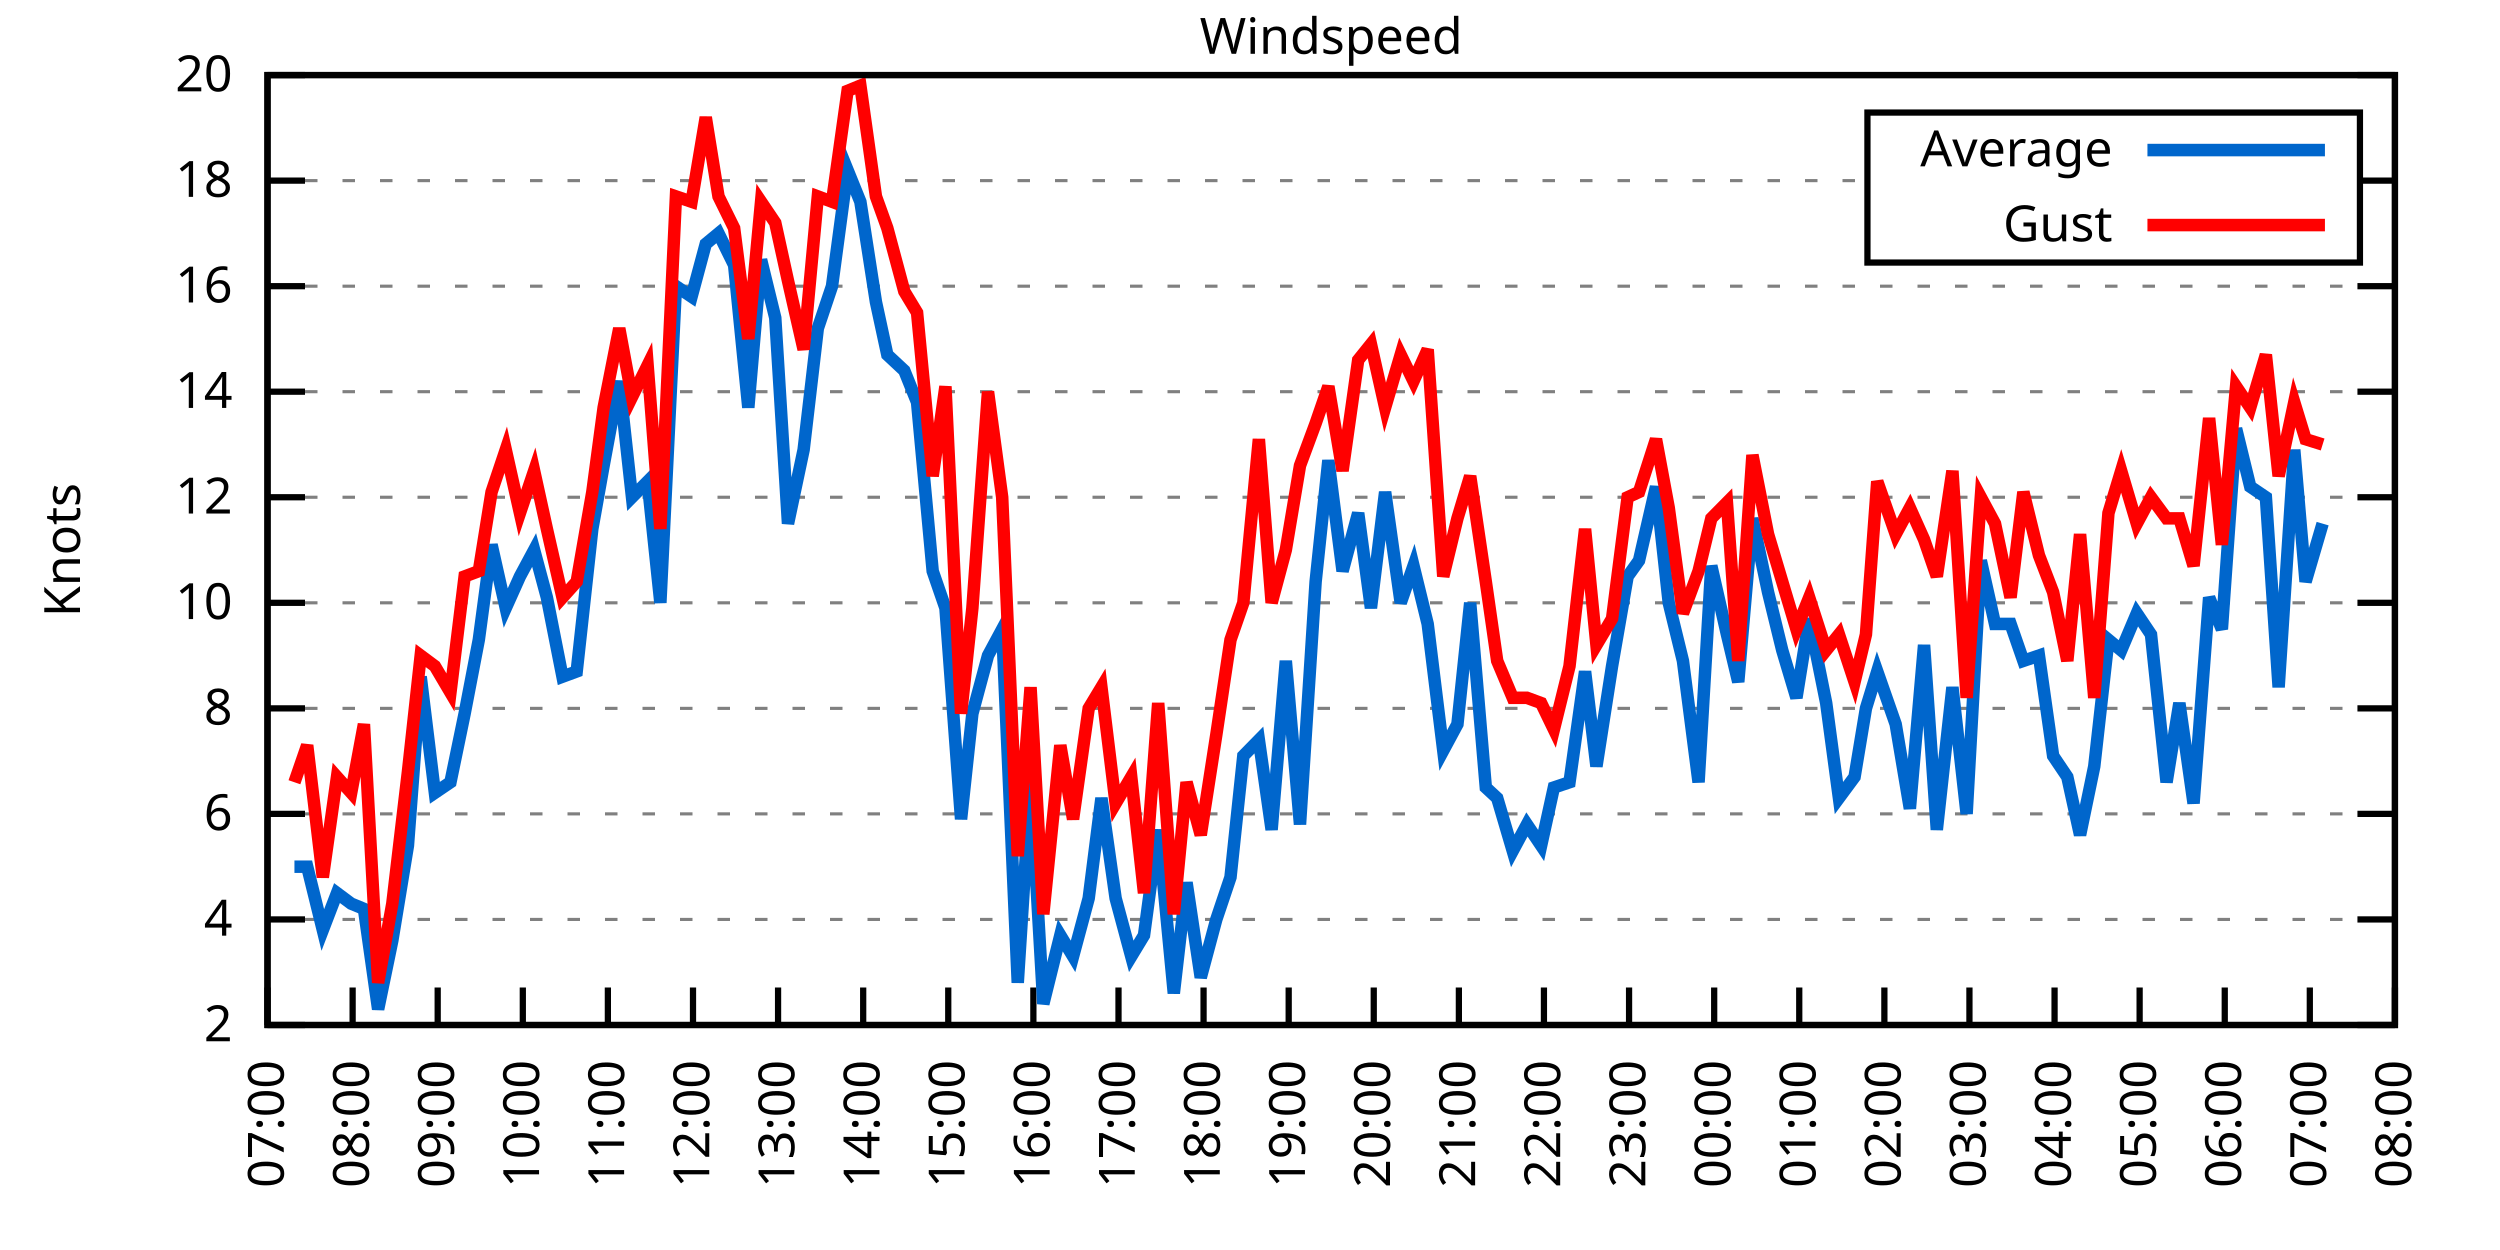
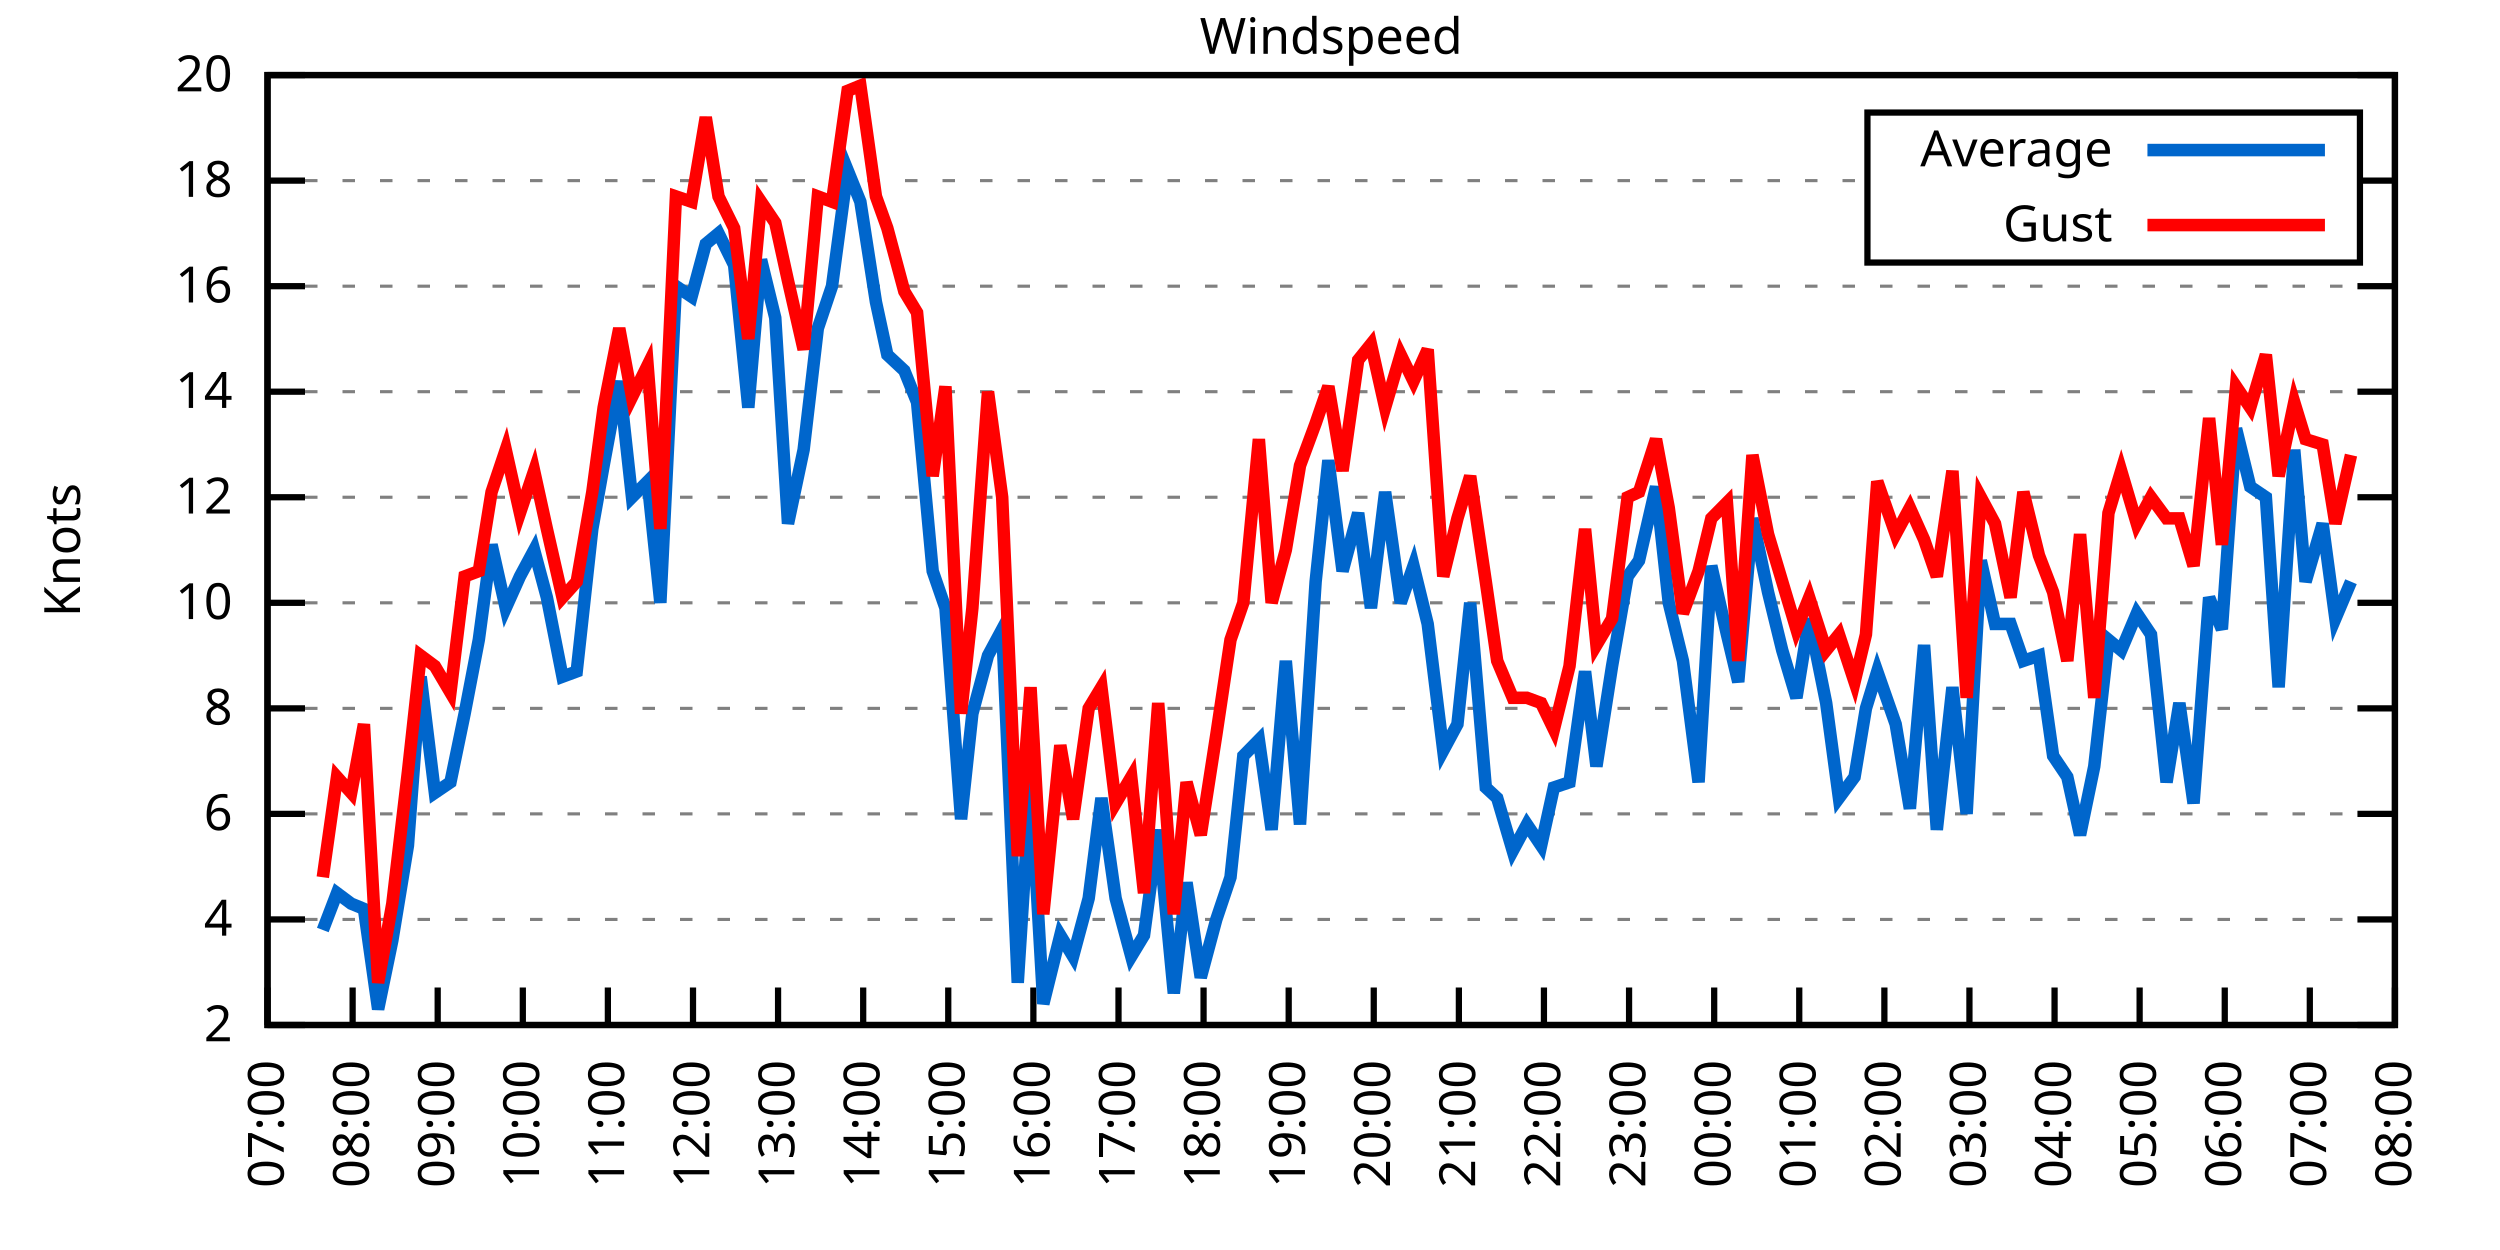
<svg xmlns="http://www.w3.org/2000/svg" xmlns:xlink="http://www.w3.org/1999/xlink" width="400" height="200" viewBox="0 0 400 200">
  <g id="gnuplot_canvas">
    <rect x="0" y="0" width="400" height="200" fill="none" />
    <defs>
      <circle id="gpDot" r="0.5" stroke-width="0.5" stroke="currentColor" />
      <path id="gpPt0" stroke-width="0.333" stroke="currentColor" d="M-1,0 h2 M0,-1 v2" />
      <path id="gpPt1" stroke-width="0.333" stroke="currentColor" d="M-1,-1 L1,1 M1,-1 L-1,1" />
      <path id="gpPt2" stroke-width="0.333" stroke="currentColor" d="M-1,0 L1,0 M0,-1 L0,1 M-1,-1 L1,1 M-1,1 L1,-1" />
      <rect id="gpPt3" stroke-width="0.333" stroke="currentColor" x="-1" y="-1" width="2" height="2" />
      <rect id="gpPt4" stroke-width="0.333" stroke="currentColor" fill="currentColor" x="-1" y="-1" width="2" height="2" />
      <circle id="gpPt5" stroke-width="0.333" stroke="currentColor" cx="0" cy="0" r="1" />
      <use xlink:href="#gpPt5" id="gpPt6" fill="currentColor" stroke="none" />
      <path id="gpPt7" stroke-width="0.333" stroke="currentColor" d="M0,-1.33 L-1.33,0.67 L1.33,0.67 z" />
      <use xlink:href="#gpPt7" id="gpPt8" fill="currentColor" stroke="none" />
      <use xlink:href="#gpPt7" id="gpPt9" stroke="currentColor" transform="rotate(180)" />
      <use xlink:href="#gpPt9" id="gpPt10" fill="currentColor" stroke="none" />
      <use xlink:href="#gpPt3" id="gpPt11" stroke="currentColor" transform="rotate(45)" />
      <use xlink:href="#gpPt11" id="gpPt12" fill="currentColor" stroke="none" />
      <path id="gpPt13" stroke-width="0.333" stroke="currentColor" d="M0,1.330 L1.265,0.411 L0.782,-1.067 L-0.782,-1.076 L-1.265,0.411 z" />
      <use xlink:href="#gpPt13" id="gpPt14" fill="currentColor" stroke="none" />
      <filter id="textbox" filterUnits="objectBoundingBox" x="0" y="0" height="1" width="1">
        <feFlood flood-color="white" flood-opacity="1" result="bgnd" />
        <feComposite in="SourceGraphic" in2="bgnd" operator="atop" />
      </filter>
      <filter id="greybox" filterUnits="objectBoundingBox" x="0" y="0" height="1" width="1">
        <feFlood flood-color="lightgrey" flood-opacity="1" result="grey" />
        <feComposite in="SourceGraphic" in2="grey" operator="atop" />
      </filter>
    </defs>
    <g fill="none" color="white" stroke="currentColor" stroke-width="1.00" stroke-linecap="butt" stroke-linejoin="miter">
</g>
    <g fill="none" color="black" stroke="currentColor" stroke-width="1.00" stroke-linecap="butt" stroke-linejoin="miter">
      <g stroke="none" shape-rendering="crispEdges">
        <polygon fill="rgb(255, 255, 255)" points="42.80,164.00 383.18,164.00 383.18,12.02 42.80,12.02 " />
      </g>
    </g>
    <g fill="none" color="black" stroke="currentColor" stroke-width="1.00" stroke-linecap="butt" stroke-linejoin="miter">
</g>
    <g fill="none" color="black" stroke="black" stroke-width="0.50" stroke-linecap="butt" stroke-linejoin="miter">
</g>
    <g fill="none" color="gray" stroke="currentColor" stroke-width="0.50" stroke-linecap="butt" stroke-linejoin="miter">
      <path stroke="gray" stroke-dasharray="2,4" class="gridline" d="M42.80,164.00 L383.19,164.00  " />
    </g>
    <g fill="none" color="gray" stroke="gray" stroke-width="1.00" stroke-linecap="butt" stroke-linejoin="miter">
</g>
    <g fill="none" color="black" stroke="currentColor" stroke-width="1.00" stroke-linecap="butt" stroke-linejoin="miter">
      <path stroke="black" d="M42.80,164.00 L48.80,164.00 M383.19,164.00 L377.19,164.00  " />
      <g transform="translate(37.20,166.60)" stroke="none" fill="black" font-family="Sans" font-size="8.00" text-anchor="end">
        <text>
          <tspan font-family="Sans"> 2</tspan>
        </text>
      </g>
    </g>
    <g fill="none" color="black" stroke="currentColor" stroke-width="1.00" stroke-linecap="butt" stroke-linejoin="miter">
</g>
    <g fill="none" color="black" stroke="black" stroke-width="0.50" stroke-linecap="butt" stroke-linejoin="miter">
</g>
    <g fill="none" color="gray" stroke="currentColor" stroke-width="0.50" stroke-linecap="butt" stroke-linejoin="miter">
      <path stroke="gray" stroke-dasharray="2,4" class="gridline" d="M42.80,147.11 L383.19,147.11  " />
    </g>
    <g fill="none" color="gray" stroke="gray" stroke-width="1.00" stroke-linecap="butt" stroke-linejoin="miter">
</g>
    <g fill="none" color="black" stroke="currentColor" stroke-width="1.00" stroke-linecap="butt" stroke-linejoin="miter">
      <path stroke="black" d="M42.80,147.11 L48.80,147.11 M383.19,147.11 L377.19,147.11  " />
      <g transform="translate(37.20,149.71)" stroke="none" fill="black" font-family="Sans" font-size="8.00" text-anchor="end">
        <text>
          <tspan font-family="Sans"> 4</tspan>
        </text>
      </g>
    </g>
    <g fill="none" color="black" stroke="currentColor" stroke-width="1.00" stroke-linecap="butt" stroke-linejoin="miter">
</g>
    <g fill="none" color="black" stroke="black" stroke-width="0.50" stroke-linecap="butt" stroke-linejoin="miter">
</g>
    <g fill="none" color="gray" stroke="currentColor" stroke-width="0.50" stroke-linecap="butt" stroke-linejoin="miter">
      <path stroke="gray" stroke-dasharray="2,4" class="gridline" d="M42.80,130.22 L383.19,130.22  " />
    </g>
    <g fill="none" color="gray" stroke="gray" stroke-width="1.00" stroke-linecap="butt" stroke-linejoin="miter">
</g>
    <g fill="none" color="black" stroke="currentColor" stroke-width="1.00" stroke-linecap="butt" stroke-linejoin="miter">
      <path stroke="black" d="M42.80,130.22 L48.80,130.22 M383.19,130.22 L377.19,130.22  " />
      <g transform="translate(37.20,132.82)" stroke="none" fill="black" font-family="Sans" font-size="8.00" text-anchor="end">
        <text>
          <tspan font-family="Sans"> 6</tspan>
        </text>
      </g>
    </g>
    <g fill="none" color="black" stroke="currentColor" stroke-width="1.00" stroke-linecap="butt" stroke-linejoin="miter">
</g>
    <g fill="none" color="black" stroke="black" stroke-width="0.50" stroke-linecap="butt" stroke-linejoin="miter">
</g>
    <g fill="none" color="gray" stroke="currentColor" stroke-width="0.50" stroke-linecap="butt" stroke-linejoin="miter">
      <path stroke="gray" stroke-dasharray="2,4" class="gridline" d="M42.80,113.34 L383.19,113.34  " />
    </g>
    <g fill="none" color="gray" stroke="gray" stroke-width="1.00" stroke-linecap="butt" stroke-linejoin="miter">
</g>
    <g fill="none" color="black" stroke="currentColor" stroke-width="1.00" stroke-linecap="butt" stroke-linejoin="miter">
      <path stroke="black" d="M42.80,113.34 L48.80,113.34 M383.19,113.34 L377.19,113.34  " />
      <g transform="translate(37.20,115.94)" stroke="none" fill="black" font-family="Sans" font-size="8.00" text-anchor="end">
        <text>
          <tspan font-family="Sans"> 8</tspan>
        </text>
      </g>
    </g>
    <g fill="none" color="black" stroke="currentColor" stroke-width="1.00" stroke-linecap="butt" stroke-linejoin="miter">
</g>
    <g fill="none" color="black" stroke="black" stroke-width="0.50" stroke-linecap="butt" stroke-linejoin="miter">
</g>
    <g fill="none" color="gray" stroke="currentColor" stroke-width="0.50" stroke-linecap="butt" stroke-linejoin="miter">
      <path stroke="gray" stroke-dasharray="2,4" class="gridline" d="M42.80,96.45 L383.19,96.45  " />
    </g>
    <g fill="none" color="gray" stroke="gray" stroke-width="1.00" stroke-linecap="butt" stroke-linejoin="miter">
</g>
    <g fill="none" color="black" stroke="currentColor" stroke-width="1.00" stroke-linecap="butt" stroke-linejoin="miter">
      <path stroke="black" d="M42.80,96.45 L48.80,96.45 M383.19,96.45 L377.19,96.45  " />
      <g transform="translate(37.20,99.05)" stroke="none" fill="black" font-family="Sans" font-size="8.00" text-anchor="end">
        <text>
          <tspan font-family="Sans"> 10</tspan>
        </text>
      </g>
    </g>
    <g fill="none" color="black" stroke="currentColor" stroke-width="1.00" stroke-linecap="butt" stroke-linejoin="miter">
</g>
    <g fill="none" color="black" stroke="black" stroke-width="0.50" stroke-linecap="butt" stroke-linejoin="miter">
</g>
    <g fill="none" color="gray" stroke="currentColor" stroke-width="0.50" stroke-linecap="butt" stroke-linejoin="miter">
      <path stroke="gray" stroke-dasharray="2,4" class="gridline" d="M42.80,79.56 L383.19,79.56  " />
    </g>
    <g fill="none" color="gray" stroke="gray" stroke-width="1.00" stroke-linecap="butt" stroke-linejoin="miter">
</g>
    <g fill="none" color="black" stroke="currentColor" stroke-width="1.00" stroke-linecap="butt" stroke-linejoin="miter">
      <path stroke="black" d="M42.80,79.56 L48.80,79.56 M383.19,79.56 L377.19,79.56  " />
      <g transform="translate(37.20,82.16)" stroke="none" fill="black" font-family="Sans" font-size="8.00" text-anchor="end">
        <text>
          <tspan font-family="Sans"> 12</tspan>
        </text>
      </g>
    </g>
    <g fill="none" color="black" stroke="currentColor" stroke-width="1.00" stroke-linecap="butt" stroke-linejoin="miter">
</g>
    <g fill="none" color="black" stroke="black" stroke-width="0.50" stroke-linecap="butt" stroke-linejoin="miter">
</g>
    <g fill="none" color="gray" stroke="currentColor" stroke-width="0.50" stroke-linecap="butt" stroke-linejoin="miter">
      <path stroke="gray" stroke-dasharray="2,4" class="gridline" d="M42.80,62.67 L383.19,62.67  " />
    </g>
    <g fill="none" color="gray" stroke="gray" stroke-width="1.00" stroke-linecap="butt" stroke-linejoin="miter">
</g>
    <g fill="none" color="black" stroke="currentColor" stroke-width="1.00" stroke-linecap="butt" stroke-linejoin="miter">
      <path stroke="black" d="M42.80,62.67 L48.80,62.67 M383.19,62.67 L377.19,62.67  " />
      <g transform="translate(37.20,65.27)" stroke="none" fill="black" font-family="Sans" font-size="8.00" text-anchor="end">
        <text>
          <tspan font-family="Sans"> 14</tspan>
        </text>
      </g>
    </g>
    <g fill="none" color="black" stroke="currentColor" stroke-width="1.00" stroke-linecap="butt" stroke-linejoin="miter">
</g>
    <g fill="none" color="black" stroke="black" stroke-width="0.50" stroke-linecap="butt" stroke-linejoin="miter">
</g>
    <g fill="none" color="gray" stroke="currentColor" stroke-width="0.50" stroke-linecap="butt" stroke-linejoin="miter">
      <path stroke="gray" stroke-dasharray="2,4" class="gridline" d="M42.80,45.79 L383.19,45.79  " />
    </g>
    <g fill="none" color="gray" stroke="gray" stroke-width="1.00" stroke-linecap="butt" stroke-linejoin="miter">
</g>
    <g fill="none" color="black" stroke="currentColor" stroke-width="1.00" stroke-linecap="butt" stroke-linejoin="miter">
      <path stroke="black" d="M42.80,45.79 L48.80,45.79 M383.19,45.79 L377.19,45.79  " />
      <g transform="translate(37.20,48.39)" stroke="none" fill="black" font-family="Sans" font-size="8.00" text-anchor="end">
        <text>
          <tspan font-family="Sans"> 16</tspan>
        </text>
      </g>
    </g>
    <g fill="none" color="black" stroke="currentColor" stroke-width="1.00" stroke-linecap="butt" stroke-linejoin="miter">
</g>
    <g fill="none" color="black" stroke="black" stroke-width="0.50" stroke-linecap="butt" stroke-linejoin="miter">
</g>
    <g fill="none" color="gray" stroke="currentColor" stroke-width="0.50" stroke-linecap="butt" stroke-linejoin="miter">
      <path stroke="gray" stroke-dasharray="2,4" class="gridline" d="M42.80,28.90 L298.79,28.90 M377.59,28.90 L383.19,28.90  " />
    </g>
    <g fill="none" color="gray" stroke="gray" stroke-width="1.00" stroke-linecap="butt" stroke-linejoin="miter">
</g>
    <g fill="none" color="black" stroke="currentColor" stroke-width="1.00" stroke-linecap="butt" stroke-linejoin="miter">
      <path stroke="black" d="M42.80,28.90 L48.80,28.90 M383.19,28.90 L377.19,28.90  " />
      <g transform="translate(37.20,31.50)" stroke="none" fill="black" font-family="Sans" font-size="8.00" text-anchor="end">
        <text>
          <tspan font-family="Sans"> 18</tspan>
        </text>
      </g>
    </g>
    <g fill="none" color="black" stroke="currentColor" stroke-width="1.00" stroke-linecap="butt" stroke-linejoin="miter">
</g>
    <g fill="none" color="black" stroke="black" stroke-width="0.50" stroke-linecap="butt" stroke-linejoin="miter">
</g>
    <g fill="none" color="gray" stroke="currentColor" stroke-width="0.50" stroke-linecap="butt" stroke-linejoin="miter">
      <path stroke="gray" stroke-dasharray="2,4" class="gridline" d="M42.80,12.01 L383.19,12.01  " />
    </g>
    <g fill="none" color="gray" stroke="gray" stroke-width="1.00" stroke-linecap="butt" stroke-linejoin="miter">
</g>
    <g fill="none" color="black" stroke="currentColor" stroke-width="1.00" stroke-linecap="butt" stroke-linejoin="miter">
      <path stroke="black" d="M42.80,12.01 L48.80,12.01 M383.19,12.01 L377.19,12.01  " />
      <g transform="translate(37.20,14.61)" stroke="none" fill="black" font-family="Sans" font-size="8.00" text-anchor="end">
        <text>
          <tspan font-family="Sans"> 20</tspan>
        </text>
      </g>
    </g>
    <g fill="none" color="black" stroke="currentColor" stroke-width="1.00" stroke-linecap="butt" stroke-linejoin="miter">
      <path stroke="black" d="M42.80,164.00 L42.80,158.00  " />
      <g transform="translate(45.40,169.60) rotate(270.00)" stroke="none" fill="black" font-family="Sans" font-size="8.00" text-anchor="end">
        <text>
          <tspan font-family="Sans">07:00</tspan>
        </text>
      </g>
    </g>
    <g fill="none" color="black" stroke="currentColor" stroke-width="1.00" stroke-linecap="butt" stroke-linejoin="miter">
      <path stroke="black" d="M56.42,164.00 L56.42,158.00  " />
      <g transform="translate(59.02,169.60) rotate(270.00)" stroke="none" fill="black" font-family="Sans" font-size="8.00" text-anchor="end">
        <text>
          <tspan font-family="Sans">08:00</tspan>
        </text>
      </g>
    </g>
    <g fill="none" color="black" stroke="currentColor" stroke-width="1.00" stroke-linecap="butt" stroke-linejoin="miter">
      <path stroke="black" d="M70.03,164.00 L70.03,158.00  " />
      <g transform="translate(72.63,169.60) rotate(270.00)" stroke="none" fill="black" font-family="Sans" font-size="8.00" text-anchor="end">
        <text>
          <tspan font-family="Sans">09:00</tspan>
        </text>
      </g>
    </g>
    <g fill="none" color="black" stroke="currentColor" stroke-width="1.00" stroke-linecap="butt" stroke-linejoin="miter">
      <path stroke="black" d="M83.65,164.00 L83.65,158.00  " />
      <g transform="translate(86.25,169.60) rotate(270.00)" stroke="none" fill="black" font-family="Sans" font-size="8.00" text-anchor="end">
        <text>
          <tspan font-family="Sans">10:00</tspan>
        </text>
      </g>
    </g>
    <g fill="none" color="black" stroke="currentColor" stroke-width="1.00" stroke-linecap="butt" stroke-linejoin="miter">
      <path stroke="black" d="M97.26,164.00 L97.26,158.00  " />
      <g transform="translate(99.86,169.60) rotate(270.00)" stroke="none" fill="black" font-family="Sans" font-size="8.00" text-anchor="end">
        <text>
          <tspan font-family="Sans">11:00</tspan>
        </text>
      </g>
    </g>
    <g fill="none" color="black" stroke="currentColor" stroke-width="1.00" stroke-linecap="butt" stroke-linejoin="miter">
      <path stroke="black" d="M110.88,164.00 L110.88,158.00  " />
      <g transform="translate(113.48,169.60) rotate(270.00)" stroke="none" fill="black" font-family="Sans" font-size="8.00" text-anchor="end">
        <text>
          <tspan font-family="Sans">12:00</tspan>
        </text>
      </g>
    </g>
    <g fill="none" color="black" stroke="currentColor" stroke-width="1.00" stroke-linecap="butt" stroke-linejoin="miter">
      <path stroke="black" d="M124.49,164.00 L124.49,158.00  " />
      <g transform="translate(127.09,169.60) rotate(270.00)" stroke="none" fill="black" font-family="Sans" font-size="8.00" text-anchor="end">
        <text>
          <tspan font-family="Sans">13:00</tspan>
        </text>
      </g>
    </g>
    <g fill="none" color="black" stroke="currentColor" stroke-width="1.00" stroke-linecap="butt" stroke-linejoin="miter">
      <path stroke="black" d="M138.11,164.00 L138.11,158.00  " />
      <g transform="translate(140.71,169.60) rotate(270.00)" stroke="none" fill="black" font-family="Sans" font-size="8.00" text-anchor="end">
        <text>
          <tspan font-family="Sans">14:00</tspan>
        </text>
      </g>
    </g>
    <g fill="none" color="black" stroke="currentColor" stroke-width="1.00" stroke-linecap="butt" stroke-linejoin="miter">
      <path stroke="black" d="M151.72,164.00 L151.72,158.00  " />
      <g transform="translate(154.32,169.60) rotate(270.00)" stroke="none" fill="black" font-family="Sans" font-size="8.00" text-anchor="end">
        <text>
          <tspan font-family="Sans">15:00</tspan>
        </text>
      </g>
    </g>
    <g fill="none" color="black" stroke="currentColor" stroke-width="1.00" stroke-linecap="butt" stroke-linejoin="miter">
      <path stroke="black" d="M165.34,164.00 L165.34,158.00  " />
      <g transform="translate(167.94,169.60) rotate(270.00)" stroke="none" fill="black" font-family="Sans" font-size="8.00" text-anchor="end">
        <text>
          <tspan font-family="Sans">16:00</tspan>
        </text>
      </g>
    </g>
    <g fill="none" color="black" stroke="currentColor" stroke-width="1.00" stroke-linecap="butt" stroke-linejoin="miter">
      <path stroke="black" d="M178.96,164.00 L178.96,158.00  " />
      <g transform="translate(181.56,169.60) rotate(270.00)" stroke="none" fill="black" font-family="Sans" font-size="8.00" text-anchor="end">
        <text>
          <tspan font-family="Sans">17:00</tspan>
        </text>
      </g>
    </g>
    <g fill="none" color="black" stroke="currentColor" stroke-width="1.00" stroke-linecap="butt" stroke-linejoin="miter">
      <path stroke="black" d="M192.57,164.00 L192.57,158.00  " />
      <g transform="translate(195.17,169.60) rotate(270.00)" stroke="none" fill="black" font-family="Sans" font-size="8.00" text-anchor="end">
        <text>
          <tspan font-family="Sans">18:00</tspan>
        </text>
      </g>
    </g>
    <g fill="none" color="black" stroke="currentColor" stroke-width="1.00" stroke-linecap="butt" stroke-linejoin="miter">
      <path stroke="black" d="M206.19,164.00 L206.19,158.00  " />
      <g transform="translate(208.79,169.60) rotate(270.00)" stroke="none" fill="black" font-family="Sans" font-size="8.00" text-anchor="end">
        <text>
          <tspan font-family="Sans">19:00</tspan>
        </text>
      </g>
    </g>
    <g fill="none" color="black" stroke="currentColor" stroke-width="1.00" stroke-linecap="butt" stroke-linejoin="miter">
      <path stroke="black" d="M219.80,164.00 L219.80,158.00  " />
      <g transform="translate(222.40,169.60) rotate(270.00)" stroke="none" fill="black" font-family="Sans" font-size="8.00" text-anchor="end">
        <text>
          <tspan font-family="Sans">20:00</tspan>
        </text>
      </g>
    </g>
    <g fill="none" color="black" stroke="currentColor" stroke-width="1.00" stroke-linecap="butt" stroke-linejoin="miter">
      <path stroke="black" d="M233.42,164.00 L233.42,158.00  " />
      <g transform="translate(236.02,169.60) rotate(270.00)" stroke="none" fill="black" font-family="Sans" font-size="8.00" text-anchor="end">
        <text>
          <tspan font-family="Sans">21:00</tspan>
        </text>
      </g>
    </g>
    <g fill="none" color="black" stroke="currentColor" stroke-width="1.00" stroke-linecap="butt" stroke-linejoin="miter">
      <path stroke="black" d="M247.03,164.00 L247.03,158.00  " />
      <g transform="translate(249.63,169.60) rotate(270.00)" stroke="none" fill="black" font-family="Sans" font-size="8.00" text-anchor="end">
        <text>
          <tspan font-family="Sans">22:00</tspan>
        </text>
      </g>
    </g>
    <g fill="none" color="black" stroke="currentColor" stroke-width="1.00" stroke-linecap="butt" stroke-linejoin="miter">
      <path stroke="black" d="M260.65,164.00 L260.65,158.00  " />
      <g transform="translate(263.25,169.60) rotate(270.00)" stroke="none" fill="black" font-family="Sans" font-size="8.00" text-anchor="end">
        <text>
          <tspan font-family="Sans">23:00</tspan>
        </text>
      </g>
    </g>
    <g fill="none" color="black" stroke="currentColor" stroke-width="1.00" stroke-linecap="butt" stroke-linejoin="miter">
      <path stroke="black" d="M274.27,164.00 L274.27,158.00  " />
      <g transform="translate(276.87,169.60) rotate(270.00)" stroke="none" fill="black" font-family="Sans" font-size="8.00" text-anchor="end">
        <text>
          <tspan font-family="Sans">00:00</tspan>
        </text>
      </g>
    </g>
    <g fill="none" color="black" stroke="currentColor" stroke-width="1.00" stroke-linecap="butt" stroke-linejoin="miter">
      <path stroke="black" d="M287.88,164.00 L287.88,158.00  " />
      <g transform="translate(290.48,169.60) rotate(270.00)" stroke="none" fill="black" font-family="Sans" font-size="8.00" text-anchor="end">
        <text>
          <tspan font-family="Sans">01:00</tspan>
        </text>
      </g>
    </g>
    <g fill="none" color="black" stroke="currentColor" stroke-width="1.00" stroke-linecap="butt" stroke-linejoin="miter">
      <path stroke="black" d="M301.50,164.00 L301.50,158.00  " />
      <g transform="translate(304.10,169.60) rotate(270.00)" stroke="none" fill="black" font-family="Sans" font-size="8.00" text-anchor="end">
        <text>
          <tspan font-family="Sans">02:00</tspan>
        </text>
      </g>
    </g>
    <g fill="none" color="black" stroke="currentColor" stroke-width="1.00" stroke-linecap="butt" stroke-linejoin="miter">
      <path stroke="black" d="M315.11,164.00 L315.11,158.00  " />
      <g transform="translate(317.71,169.60) rotate(270.00)" stroke="none" fill="black" font-family="Sans" font-size="8.00" text-anchor="end">
        <text>
          <tspan font-family="Sans">03:00</tspan>
        </text>
      </g>
    </g>
    <g fill="none" color="black" stroke="currentColor" stroke-width="1.00" stroke-linecap="butt" stroke-linejoin="miter">
      <path stroke="black" d="M328.73,164.00 L328.73,158.00  " />
      <g transform="translate(331.33,169.60) rotate(270.00)" stroke="none" fill="black" font-family="Sans" font-size="8.00" text-anchor="end">
        <text>
          <tspan font-family="Sans">04:00</tspan>
        </text>
      </g>
    </g>
    <g fill="none" color="black" stroke="currentColor" stroke-width="1.00" stroke-linecap="butt" stroke-linejoin="miter">
      <path stroke="black" d="M342.34,164.00 L342.34,158.00  " />
      <g transform="translate(344.94,169.60) rotate(270.00)" stroke="none" fill="black" font-family="Sans" font-size="8.00" text-anchor="end">
        <text>
          <tspan font-family="Sans">05:00</tspan>
        </text>
      </g>
    </g>
    <g fill="none" color="black" stroke="currentColor" stroke-width="1.00" stroke-linecap="butt" stroke-linejoin="miter">
      <path stroke="black" d="M355.96,164.00 L355.96,158.00  " />
      <g transform="translate(358.56,169.60) rotate(270.00)" stroke="none" fill="black" font-family="Sans" font-size="8.00" text-anchor="end">
        <text>
          <tspan font-family="Sans">06:00</tspan>
        </text>
      </g>
    </g>
    <g fill="none" color="black" stroke="currentColor" stroke-width="1.00" stroke-linecap="butt" stroke-linejoin="miter">
      <path stroke="black" d="M369.57,164.00 L369.57,158.00  " />
      <g transform="translate(372.17,169.60) rotate(270.00)" stroke="none" fill="black" font-family="Sans" font-size="8.00" text-anchor="end">
        <text>
          <tspan font-family="Sans">07:00</tspan>
        </text>
      </g>
    </g>
    <g fill="none" color="black" stroke="currentColor" stroke-width="1.00" stroke-linecap="butt" stroke-linejoin="miter">
      <path stroke="black" d="M383.19,164.00 L383.19,158.00  " />
      <g transform="translate(385.79,169.60) rotate(270.00)" stroke="none" fill="black" font-family="Sans" font-size="8.00" text-anchor="end">
        <text>
          <tspan font-family="Sans">08:00</tspan>
        </text>
      </g>
    </g>
    <g fill="none" color="black" stroke="currentColor" stroke-width="1.00" stroke-linecap="butt" stroke-linejoin="miter">
</g>
    <g fill="none" color="black" stroke="currentColor" stroke-width="1.00" stroke-linecap="butt" stroke-linejoin="miter">
      <path stroke="black" d="M42.80,12.01 L42.80,164.00 L383.19,164.00 L383.19,12.01 L42.80,12.01 Z  " />
    </g>
    <g fill="none" color="black" stroke="currentColor" stroke-width="1.00" stroke-linecap="butt" stroke-linejoin="miter">
</g>
    <g fill="none" color="black" stroke="currentColor" stroke-width="1.00" stroke-linecap="butt" stroke-linejoin="miter">
      <path stroke="black" d="M298.79,42.01 L298.79,18.01 L377.59,18.01 L377.59,42.01 L298.79,42.01 Z  " />
    </g>
    <g id="Windspeed_plot_1">
      <g fill="none" color="white" stroke="black" stroke-width="2.00" stroke-linecap="butt" stroke-linejoin="miter">
</g>
      <g fill="none" color="black" stroke="currentColor" stroke-width="2.00" stroke-linecap="butt" stroke-linejoin="miter">
        <g transform="translate(337.99,26.61)" stroke="none" fill="black" font-family="Sans" font-size="8.00" text-anchor="end">
          <text>
            <tspan font-family="Sans">Average</tspan>
          </text>
        </g>
      </g>
      <g fill="none" color="black" stroke="currentColor" stroke-width="2.00" stroke-linecap="butt" stroke-linejoin="miter">
-         <path stroke="rgb(  0, 102, 204)" d="M343.59,24.01 L371.99,24.01 M47.11,138.67 L49.15,138.67 L51.65,148.80 L53.92,142.89 L56.19,144.58 L58.23,145.42   L60.50,161.47 L62.77,150.49 L65.27,135.29 L67.31,108.27 L69.58,126.85 L72.07,125.16 L74.34,114.18 L76.61,102.36   L78.65,87.16 L80.92,97.29 L83.19,92.23 L85.46,88.00 L87.50,95.60 L90.00,108.27 L92.27,107.43 L94.77,84.63   L96.58,74.49 L99.08,60.98 L101.12,79.56 L103.62,77.03 L105.66,96.45 L108.15,45.79 L110.65,47.47 L112.92,39.03   L114.96,37.34 L117.46,42.41 L119.73,65.21 L121.77,41.56 L124.04,50.85 L126.08,83.78 L128.58,71.96 L130.85,52.54   L133.12,45.79 L135.61,27.21 L137.66,32.28 L140.15,48.32 L141.97,56.76 L144.69,59.30 L146.73,64.36 L149.23,91.38   L151.27,97.29 L153.77,131.07 L155.58,114.18 L158.08,104.89 L160.35,100.67 L162.84,157.24 L164.89,125.16 L166.93,160.62   L169.65,149.65 L171.69,153.02 L174.19,143.73 L176.23,127.69 L178.50,143.73 L181.00,153.02 L183.04,149.65 L185.31,132.76   L187.81,158.93 L189.85,141.20 L192.12,156.40 L194.61,147.11 L196.88,140.36 L198.93,120.94 L201.42,118.40 L203.46,132.76   L205.73,105.74 L208.00,131.91 L210.50,93.07 L212.54,73.65 L214.81,91.38 L217.31,82.09 L219.35,97.29 L221.62,78.72   L224.11,96.45 L226.16,90.54 L228.43,99.83 L230.92,120.09 L233.19,115.87 L235.23,96.45 L237.73,126.00 L239.55,127.69   L242.04,136.14 L244.31,131.91 L246.58,135.29 L248.62,126.00 L251.12,125.16 L253.61,107.43 L255.43,122.62 L257.93,106.58   L260.42,92.23 L262.24,89.69 L264.96,77.87 L267.00,96.45 L269.27,105.74 L271.77,125.16 L273.81,90.54 L276.31,101.52   L278.12,109.11 L280.39,82.94 L282.89,94.76 L285.16,104.05 L287.43,111.65 L289.47,98.98 L292.19,112.49 L294.23,127.69   L296.73,124.31 L298.55,113.34 L300.36,107.43 L303.31,115.87 L305.58,129.38 L307.85,103.20 L309.89,132.76 L312.39,109.96   L314.66,130.22 L316.93,89.69 L319.20,99.83 L321.69,99.83 L323.74,105.74 L326.23,104.89 L328.50,120.94 L330.77,124.31   L332.81,133.60 L335.08,122.62 L337.35,102.36 L339.39,104.05 L341.89,98.14 L344.16,101.52 L346.65,125.16 L348.70,112.49   L350.97,128.54 L353.46,95.60 L355.50,100.67 L357.77,68.58 L360.04,77.87 L362.54,79.56 L364.58,109.96 L367.08,71.96   L368.89,93.07 L371.62,83.78  " />
+         <path stroke="rgb(  0, 102, 204)" d="M343.59,24.01 L371.99,24.01 M51.65,148.80 L53.92,142.89 L56.19,144.58 L58.23,145.42 L60.50,161.47 L62.77,150.49   L65.27,135.29 L67.31,108.27 L69.58,126.85 L72.07,125.16 L74.34,114.18 L76.61,102.36 L78.65,87.16 L80.92,97.29   L83.19,92.23 L85.46,88.00 L87.50,95.60 L90.00,108.27 L92.27,107.43 L94.77,84.63 L96.58,74.49 L99.08,60.98   L101.12,79.56 L103.62,77.03 L105.66,96.45 L108.15,45.79 L110.65,47.47 L112.92,39.03 L114.96,37.34 L117.46,42.41   L119.73,65.21 L121.77,41.56 L124.04,50.85 L126.08,83.78 L128.58,71.96 L130.85,52.54 L133.12,45.79 L135.61,27.21   L137.66,32.28 L140.15,48.32 L141.97,56.76 L144.69,59.30 L146.73,64.36 L149.23,91.38 L151.27,97.29 L153.77,131.07   L155.58,114.18 L158.08,104.89 L160.35,100.67 L162.84,157.24 L164.89,125.16 L166.93,160.62 L169.65,149.65 L171.69,153.02   L174.19,143.73 L176.23,127.69 L178.50,143.73 L181.00,153.02 L183.04,149.65 L185.31,132.76 L187.81,158.93 L189.85,141.20   L192.12,156.40 L194.61,147.11 L196.88,140.36 L198.93,120.94 L201.42,118.40 L203.46,132.76 L205.73,105.74 L208.00,131.91   L210.50,93.07 L212.54,73.65 L214.81,91.38 L217.31,82.09 L219.35,97.29 L221.62,78.72 L224.11,96.45 L226.16,90.54   L228.43,99.83 L230.92,120.09 L233.19,115.87 L235.23,96.45 L237.73,126.00 L239.55,127.69 L242.04,136.14 L244.31,131.91   L246.58,135.29 L248.62,126.00 L251.12,125.16 L253.61,107.43 L255.43,122.62 L257.93,106.58 L260.42,92.23 L262.24,89.69   L264.96,77.87 L267.00,96.45 L269.27,105.74 L271.77,125.16 L273.81,90.54 L276.31,101.52 L278.12,109.11 L280.39,82.94   L282.89,94.76 L285.16,104.05 L287.43,111.65 L289.47,98.98 L292.19,112.49 L294.23,127.69 L296.73,124.31 L298.55,113.34   L300.36,107.43 L303.31,115.87 L305.58,129.38 L307.85,103.20 L309.89,132.76 L312.39,109.96 L314.66,130.22 L316.93,89.69   L319.20,99.83 L321.69,99.83 L323.74,105.74 L326.23,104.89 L328.50,120.94 L330.77,124.31 L332.81,133.60 L335.08,122.62   L337.35,102.36 L339.39,104.05 L341.89,98.14 L344.16,101.52 L346.65,125.16 L348.70,112.49 L350.97,128.54 L353.46,95.60   L355.50,100.67 L357.77,68.58 L360.04,77.87 L362.54,79.56 L364.58,109.96 L367.08,71.96 L368.89,93.07 L371.62,83.78   L373.66,98.98 L376.16,93.07  " />
      </g>
    </g>
    <g id="Windspeed_plot_2">
      <g fill="none" color="black" stroke="currentColor" stroke-width="2.00" stroke-linecap="butt" stroke-linejoin="miter">
        <g transform="translate(337.99,38.61)" stroke="none" fill="black" font-family="Sans" font-size="8.00" text-anchor="end">
          <text>
            <tspan font-family="Sans">Gust</tspan>
          </text>
        </g>
      </g>
      <g fill="none" color="black" stroke="currentColor" stroke-width="2.00" stroke-linecap="butt" stroke-linejoin="miter">
-         <path stroke="rgb(255,   0,   0)" d="M343.59,36.01 L371.99,36.01 M47.11,125.16 L49.15,119.25 L51.65,140.36 L53.92,124.31 L56.19,126.85 L58.23,115.87   L60.50,157.24 L62.77,144.58 L65.27,123.47 L67.31,104.89 L69.58,106.58 L72.07,110.80 L74.34,92.23 L76.61,91.38   L78.65,78.72 L80.92,71.96 L83.19,82.09 L85.46,75.34 L87.50,84.63 L90.00,95.60 L92.27,93.07 L94.77,78.72   L96.58,65.21 L99.08,52.54 L101.12,63.52 L103.62,58.45 L105.66,84.63 L108.15,31.43 L110.65,32.28 L112.92,18.77   L114.96,31.43 L117.46,36.50 L119.73,54.23 L121.77,32.28 L124.04,35.65 L126.08,44.94 L128.58,55.92 L130.85,31.43   L133.12,32.28 L135.61,14.54 L137.66,13.70 L140.15,31.43 L141.97,36.50 L144.69,46.63 L146.73,50.01 L149.23,76.18   L151.27,61.83 L153.77,114.18 L155.58,97.29 L158.08,62.67 L160.35,79.56 L162.84,136.98 L164.89,109.96 L166.93,146.27   L169.65,119.25 L171.69,131.07 L174.19,113.34 L176.23,109.96 L178.50,128.54 L181.00,124.31 L183.04,142.89 L185.31,112.49   L187.81,146.27 L189.85,125.16 L192.12,133.60 L194.61,117.56 L196.88,102.36 L198.93,96.45 L201.42,70.27 L203.46,96.45   L205.73,88.00 L208.00,74.49 L210.50,67.74 L212.54,61.83 L214.81,75.34 L217.31,57.61 L219.35,55.07 L221.62,65.21   L224.11,56.76 L226.16,60.98 L228.43,55.92 L230.92,92.23 L233.19,82.94 L235.23,76.18 L237.73,93.07 L239.55,105.74   L242.04,111.65 L244.31,111.65 L246.58,112.49 L248.62,116.71 L251.12,106.58 L253.61,84.63 L255.43,103.20 L257.93,98.98   L260.42,79.56 L262.24,78.72 L264.96,70.27 L267.00,81.25 L269.27,98.14 L271.77,91.38 L273.81,82.94 L276.31,80.41   L278.12,105.74 L280.39,72.81 L282.89,85.47 L285.16,93.07 L287.43,100.67 L289.47,95.60 L292.19,104.05 L294.23,101.52   L296.73,109.11 L298.55,101.52 L300.36,77.03 L303.31,85.47 L305.58,81.25 L307.85,86.32 L309.89,92.23 L312.39,75.34   L314.66,111.65 L316.93,79.56 L319.20,83.78 L321.69,95.60 L323.74,78.72 L326.23,88.85 L328.50,94.76 L330.77,105.74   L332.81,85.47 L335.08,111.65 L337.35,82.09 L339.39,75.34 L341.89,83.78 L344.16,79.56 L346.65,82.94 L348.70,82.94   L350.97,90.54 L353.46,66.90 L355.50,87.16 L357.77,61.83 L360.04,65.21 L362.54,56.76 L364.58,76.18 L367.08,64.36   L368.89,70.27 L371.62,71.12  " />
+         <path stroke="rgb(255,   0,   0)" d="M343.59,36.01 L371.99,36.01 M51.65,140.36 L53.92,124.31 L56.19,126.85 L58.23,115.87 L60.50,157.24 L62.77,144.58   L65.27,123.47 L67.31,104.89 L69.58,106.58 L72.07,110.80 L74.34,92.23 L76.61,91.38 L78.65,78.72 L80.92,71.96   L83.19,82.09 L85.46,75.34 L87.50,84.63 L90.00,95.60 L92.27,93.07 L94.77,78.72 L96.58,65.21 L99.08,52.54   L101.12,63.52 L103.62,58.45 L105.66,84.63 L108.15,31.43 L110.65,32.28 L112.92,18.77 L114.96,31.43 L117.46,36.50   L119.73,54.23 L121.77,32.28 L124.04,35.65 L126.08,44.94 L128.58,55.92 L130.85,31.43 L133.12,32.28 L135.61,14.54   L137.66,13.70 L140.15,31.43 L141.97,36.50 L144.69,46.63 L146.73,50.01 L149.23,76.18 L151.27,61.83 L153.77,114.18   L155.58,97.29 L158.08,62.67 L160.35,79.56 L162.84,136.98 L164.89,109.96 L166.93,146.27 L169.65,119.25 L171.69,131.07   L174.19,113.34 L176.23,109.96 L178.50,128.54 L181.00,124.31 L183.04,142.89 L185.31,112.49 L187.81,146.27 L189.85,125.16   L192.12,133.60 L194.61,117.56 L196.88,102.36 L198.93,96.45 L201.42,70.27 L203.46,96.45 L205.73,88.00 L208.00,74.49   L210.50,67.74 L212.54,61.83 L214.81,75.34 L217.31,57.61 L219.35,55.07 L221.62,65.21 L224.11,56.76 L226.16,60.98   L228.43,55.92 L230.92,92.23 L233.19,82.94 L235.23,76.18 L237.73,93.07 L239.55,105.74 L242.04,111.65 L244.31,111.65   L246.58,112.49 L248.62,116.71 L251.12,106.58 L253.61,84.63 L255.43,103.20 L257.93,98.98 L260.42,79.56 L262.24,78.72   L264.96,70.27 L267.00,81.25 L269.27,98.14 L271.77,91.38 L273.81,82.94 L276.31,80.41 L278.12,105.74 L280.39,72.81   L282.89,85.47 L285.16,93.07 L287.43,100.67 L289.47,95.60 L292.19,104.05 L294.23,101.52 L296.73,109.11 L298.55,101.52   L300.36,77.03 L303.31,85.47 L305.58,81.25 L307.85,86.32 L309.89,92.23 L312.39,75.34 L314.66,111.65 L316.93,79.56   L319.20,83.78 L321.69,95.60 L323.74,78.72 L326.23,88.85 L328.50,94.76 L330.77,105.74 L332.81,85.47 L335.08,111.65   L337.35,82.09 L339.39,75.34 L341.89,83.78 L344.16,79.56 L346.65,82.94 L348.70,82.94 L350.97,90.54 L353.46,66.90   L355.50,87.16 L357.77,61.83 L360.04,65.21 L362.54,56.76 L364.58,76.18 L367.08,64.36 L368.89,70.27 L371.62,71.12   L373.66,83.78 L376.16,72.81  " />
      </g>
    </g>
    <g fill="none" color="black" stroke="currentColor" stroke-width="2.00" stroke-linecap="butt" stroke-linejoin="miter">
</g>
    <g fill="none" color="black" stroke="black" stroke-width="1.00" stroke-linecap="butt" stroke-linejoin="miter">
</g>
    <g fill="none" color="black" stroke="currentColor" stroke-width="1.00" stroke-linecap="butt" stroke-linejoin="miter">
      <path stroke="black" d="M42.80,12.01 L42.80,164.00 L383.19,164.00 L383.19,12.01 L42.80,12.01 Z  " />
      <g transform="translate(12.80,88.01) rotate(270.00)" stroke="none" fill="black" font-family="Sans" font-size="8.00" text-anchor="middle">
        <text>
          <tspan font-family="Sans">Knots</tspan>
        </text>
      </g>
    </g>
    <g fill="none" color="black" stroke="currentColor" stroke-width="1.00" stroke-linecap="butt" stroke-linejoin="miter">
</g>
    <g fill="none" color="black" stroke="currentColor" stroke-width="1.00" stroke-linecap="butt" stroke-linejoin="miter">
      <g transform="translate(212.99,8.61)" stroke="none" fill="black" font-family="Sans" font-size="8.00" text-anchor="middle">
        <text>
          <tspan font-family="Sans">Windspeed</tspan>
        </text>
      </g>
    </g>
    <g fill="none" color="black" stroke="currentColor" stroke-width="1.00" stroke-linecap="butt" stroke-linejoin="miter">
</g>
  </g>
</svg>
